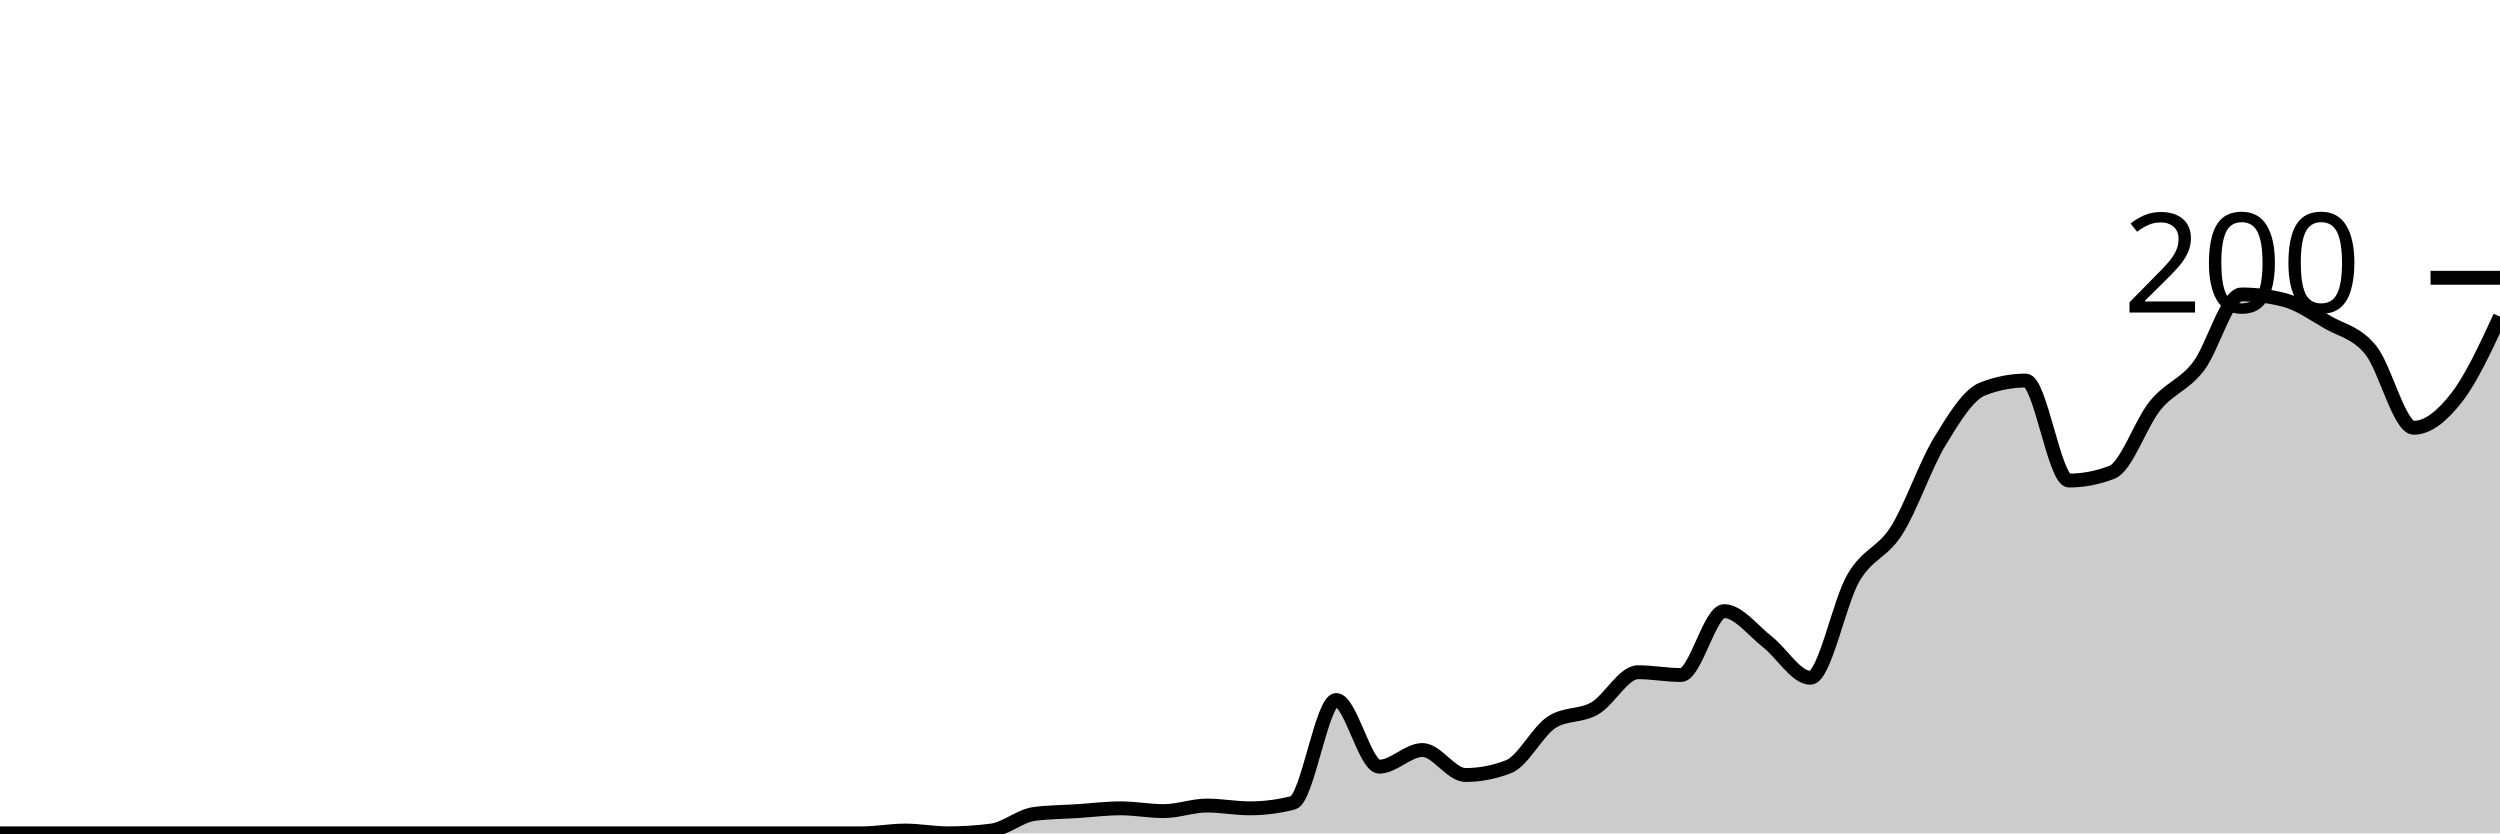
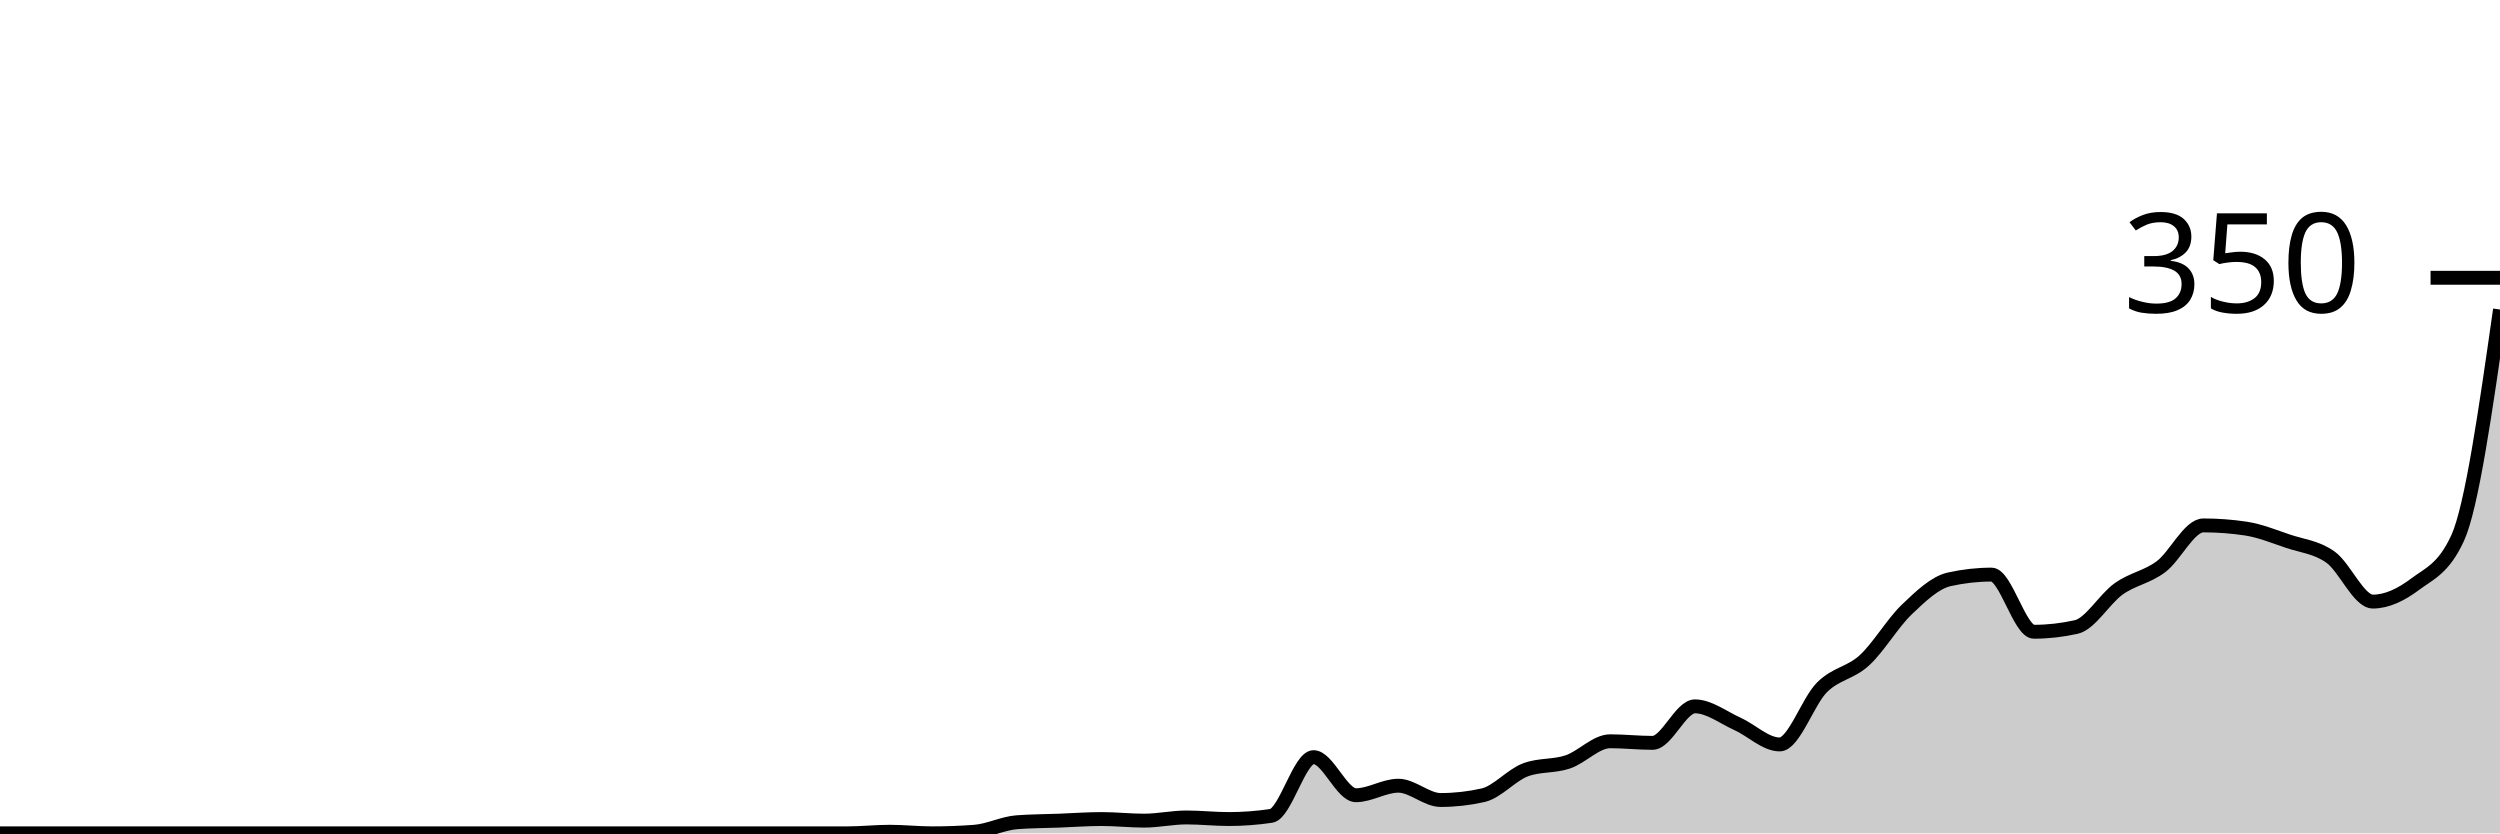
<svg xmlns="http://www.w3.org/2000/svg" viewBox="0 0 180 60">
  <g transform="translate(0,20)">
-     <path class="area" fill="rgba(0, 0, 0, 0.2)" d="M0,40C1.034,40,2.069,40,3.103,40C4.138,40,5.172,40,6.207,40C7.241,40,8.276,40,9.31,40C10.345,40,11.379,40,12.414,40C13.448,40,14.483,40,15.517,40C16.552,40,17.586,40,18.621,40C19.655,40,20.69,40,21.724,40C22.759,40,23.793,40,24.828,40C25.862,40,26.897,40,27.931,40C28.966,40,30,40,31.034,40C32.069,40,33.103,40,34.138,40C35.172,40,36.207,40,37.241,40C38.276,40,39.31,40,40.345,40C41.379,40,42.414,40,43.448,40C44.483,40,45.517,40,46.552,40C47.586,40,48.621,40,49.655,40C50.69,40,51.724,40,52.759,40C53.793,40,54.828,40,55.862,40C56.897,40,57.931,40,58.966,40C60,40,61.034,40,62.069,40C63.103,40,64.138,39.8,65.172,39.8C66.207,39.8,67.241,40,68.276,40C69.31,40,70.345,39.933,71.379,39.8C72.414,39.667,73.448,38.733,74.483,38.6C75.517,38.467,76.552,38.467,77.586,38.4C78.621,38.333,79.655,38.2,80.69,38.2C81.724,38.2,82.759,38.4,83.793,38.4C84.828,38.4,85.862,38,86.897,38C87.931,38,88.966,38.2,90,38.2C91.034,38.2,92.069,38.067,93.103,37.8C94.138,37.533,95.172,30.4,96.207,30.4C97.241,30.4,98.276,35.2,99.31,35.2C100.345,35.2,101.379,34,102.414,34C103.448,34,104.483,35.8,105.517,35.8C106.552,35.8,107.586,35.6,108.621,35.2C109.655,34.8,110.69,32.667,111.724,32C112.759,31.333,113.793,31.6,114.828,31C115.862,30.4,116.897,28.4,117.931,28.4C118.966,28.4,120,28.6,121.034,28.6C122.069,28.6,123.103,24,124.138,24C125.172,24,126.207,25.4,127.241,26.2C128.276,27,129.31,28.8,130.345,28.8C131.379,28.8,132.414,23.367,133.448,21.6C134.483,19.833,135.517,19.833,136.552,18.2C137.586,16.567,138.621,13.5,139.655,11.8C140.69,10.1,141.724,8.4,142.759,8C143.793,7.6,144.828,7.4,145.862,7.4C146.897,7.4,147.931,14.6,148.966,14.6C150,14.6,151.034,14.4,152.069,14C153.103,13.6,154.138,10.467,155.172,9.2C156.207,7.933,157.241,7.733,158.276,6.4C159.31,5.067,160.345,1.2,161.379,1.2C162.414,1.2,163.448,1.333,164.483,1.6C165.517,1.867,166.552,2.6,167.586,3.2C168.621,3.8,169.655,3.933,170.69,5.2C171.724,6.467,172.759,10.8,173.793,10.8C174.828,10.8,175.862,9.933,176.897,8.6C177.931,7.267,178.966,5.033,180,2.8L180,40C178.966,40,177.931,40,176.897,40C175.862,40,174.828,40,173.793,40C172.759,40,171.724,40,170.69,40C169.655,40,168.621,40,167.586,40C166.552,40,165.517,40,164.483,40C163.448,40,162.414,40,161.379,40C160.345,40,159.31,40,158.276,40C157.241,40,156.207,40,155.172,40C154.138,40,153.103,40,152.069,40C151.034,40,150,40,148.966,40C147.931,40,146.897,40,145.862,40C144.828,40,143.793,40,142.759,40C141.724,40,140.69,40,139.655,40C138.621,40,137.586,40,136.552,40C135.517,40,134.483,40,133.448,40C132.414,40,131.379,40,130.345,40C129.31,40,128.276,40,127.241,40C126.207,40,125.172,40,124.138,40C123.103,40,122.069,40,121.034,40C120,40,118.966,40,117.931,40C116.897,40,115.862,40,114.828,40C113.793,40,112.759,40,111.724,40C110.69,40,109.655,40,108.621,40C107.586,40,106.552,40,105.517,40C104.483,40,103.448,40,102.414,40C101.379,40,100.345,40,99.31,40C98.276,40,97.241,40,96.207,40C95.172,40,94.138,40,93.103,40C92.069,40,91.034,40,90,40C88.966,40,87.931,40,86.897,40C85.862,40,84.828,40,83.793,40C82.759,40,81.724,40,80.69,40C79.655,40,78.621,40,77.586,40C76.552,40,75.517,40,74.483,40C73.448,40,72.414,40,71.379,40C70.345,40,69.31,40,68.276,40C67.241,40,66.207,40,65.172,40C64.138,40,63.103,40,62.069,40C61.034,40,60,40,58.966,40C57.931,40,56.897,40,55.862,40C54.828,40,53.793,40,52.759,40C51.724,40,50.69,40,49.655,40C48.621,40,47.586,40,46.552,40C45.517,40,44.483,40,43.448,40C42.414,40,41.379,40,40.345,40C39.31,40,38.276,40,37.241,40C36.207,40,35.172,40,34.138,40C33.103,40,32.069,40,31.034,40C30,40,28.966,40,27.931,40C26.897,40,25.862,40,24.828,40C23.793,40,22.759,40,21.724,40C20.69,40,19.655,40,18.621,40C17.586,40,16.552,40,15.517,40C14.483,40,13.448,40,12.414,40C11.379,40,10.345,40,9.31,40C8.276,40,7.241,40,6.207,40C5.172,40,4.138,40,3.103,40C2.069,40,1.034,40,0,40Z" />
-     <path class="line" stroke="black" fill="none" d="M0,40C1.034,40,2.069,40,3.103,40C4.138,40,5.172,40,6.207,40C7.241,40,8.276,40,9.31,40C10.345,40,11.379,40,12.414,40C13.448,40,14.483,40,15.517,40C16.552,40,17.586,40,18.621,40C19.655,40,20.69,40,21.724,40C22.759,40,23.793,40,24.828,40C25.862,40,26.897,40,27.931,40C28.966,40,30,40,31.034,40C32.069,40,33.103,40,34.138,40C35.172,40,36.207,40,37.241,40C38.276,40,39.31,40,40.345,40C41.379,40,42.414,40,43.448,40C44.483,40,45.517,40,46.552,40C47.586,40,48.621,40,49.655,40C50.69,40,51.724,40,52.759,40C53.793,40,54.828,40,55.862,40C56.897,40,57.931,40,58.966,40C60,40,61.034,40,62.069,40C63.103,40,64.138,39.8,65.172,39.8C66.207,39.8,67.241,40,68.276,40C69.31,40,70.345,39.933,71.379,39.8C72.414,39.667,73.448,38.733,74.483,38.6C75.517,38.467,76.552,38.467,77.586,38.4C78.621,38.333,79.655,38.2,80.69,38.2C81.724,38.2,82.759,38.4,83.793,38.4C84.828,38.4,85.862,38,86.897,38C87.931,38,88.966,38.2,90,38.2C91.034,38.2,92.069,38.067,93.103,37.8C94.138,37.533,95.172,30.4,96.207,30.4C97.241,30.4,98.276,35.2,99.31,35.2C100.345,35.2,101.379,34,102.414,34C103.448,34,104.483,35.8,105.517,35.8C106.552,35.8,107.586,35.6,108.621,35.2C109.655,34.8,110.69,32.667,111.724,32C112.759,31.333,113.793,31.6,114.828,31C115.862,30.4,116.897,28.4,117.931,28.4C118.966,28.4,120,28.6,121.034,28.6C122.069,28.6,123.103,24,124.138,24C125.172,24,126.207,25.4,127.241,26.2C128.276,27,129.31,28.8,130.345,28.8C131.379,28.8,132.414,23.367,133.448,21.6C134.483,19.833,135.517,19.833,136.552,18.2C137.586,16.567,138.621,13.5,139.655,11.8C140.69,10.1,141.724,8.4,142.759,8C143.793,7.6,144.828,7.4,145.862,7.4C146.897,7.4,147.931,14.6,148.966,14.6C150,14.6,151.034,14.4,152.069,14C153.103,13.6,154.138,10.467,155.172,9.2C156.207,7.933,157.241,7.733,158.276,6.4C159.31,5.067,160.345,1.2,161.379,1.2C162.414,1.2,163.448,1.333,164.483,1.6C165.517,1.867,166.552,2.6,167.586,3.2C168.621,3.8,169.655,3.933,170.69,5.2C171.724,6.467,172.759,10.8,173.793,10.8C174.828,10.8,175.862,9.933,176.897,8.6C177.931,7.267,178.966,5.033,180,2.8" />
+     <path class="area" fill="rgba(0, 0, 0, 0.2)" d="M0,40C1.017,40,2.034,40,3.051,40C4.068,40,5.085,40,6.102,40C7.119,40,8.136,40,9.153,40C10.169,40,11.186,40,12.203,40C13.22,40,14.237,40,15.254,40C16.271,40,17.288,40,18.305,40C19.322,40,20.339,40,21.356,40C22.373,40,23.39,40,24.407,40C25.424,40,26.441,40,27.458,40C28.475,40,29.492,40,30.508,40C31.525,40,32.542,40,33.559,40C34.576,40,35.593,40,36.61,40C37.627,40,38.644,40,39.661,40C40.678,40,41.695,40,42.712,40C43.729,40,44.746,40,45.763,40C46.78,40,47.797,40,48.814,40C49.831,40,50.847,40,51.864,40C52.881,40,53.898,40,54.915,40C55.932,40,56.949,40,57.966,40C58.983,40,60,40,61.017,40C62.034,40,63.051,39.886,64.068,39.886C65.085,39.886,66.102,40,67.119,40C68.136,40,69.153,39.962,70.169,39.886C71.186,39.81,72.203,39.276,73.22,39.2C74.237,39.124,75.254,39.124,76.271,39.086C77.288,39.048,78.305,38.971,79.322,38.971C80.339,38.971,81.356,39.086,82.373,39.086C83.39,39.086,84.407,38.857,85.424,38.857C86.441,38.857,87.458,38.971,88.475,38.971C89.492,38.971,90.508,38.895,91.525,38.743C92.542,38.59,93.559,34.514,94.576,34.514C95.593,34.514,96.61,37.257,97.627,37.257C98.644,37.257,99.661,36.571,100.678,36.571C101.695,36.571,102.712,37.6,103.729,37.6C104.746,37.6,105.763,37.486,106.78,37.257C107.797,37.029,108.814,35.81,109.831,35.429C110.847,35.048,111.864,35.2,112.881,34.857C113.898,34.514,114.915,33.371,115.932,33.371C116.949,33.371,117.966,33.486,118.983,33.486C120,33.486,121.017,30.857,122.034,30.857C123.051,30.857,124.068,31.657,125.085,32.114C126.102,32.571,127.119,33.6,128.136,33.6C129.153,33.6,130.169,30.495,131.186,29.486C132.203,28.476,133.22,28.476,134.237,27.543C135.254,26.61,136.271,24.857,137.288,23.886C138.305,22.914,139.322,21.943,140.339,21.714C141.356,21.486,142.373,21.371,143.39,21.371C144.407,21.371,145.424,25.486,146.441,25.486C147.458,25.486,148.475,25.371,149.492,25.143C150.508,24.914,151.525,23.124,152.542,22.4C153.559,21.676,154.576,21.562,155.593,20.8C156.61,20.038,157.627,17.829,158.644,17.829C159.661,17.829,160.678,17.905,161.695,18.057C162.712,18.21,163.729,18.629,164.746,18.971C165.763,19.314,166.78,19.39,167.797,20.114C168.814,20.838,169.831,23.314,170.847,23.314C171.864,23.314,172.881,22.819,173.898,22.057C174.915,21.295,175.932,20.952,176.949,18.743C177.966,16.533,178.983,9.41,180,2.286L180,40C178.983,40,177.966,40,176.949,40C175.932,40,174.915,40,173.898,40C172.881,40,171.864,40,170.847,40C169.831,40,168.814,40,167.797,40C166.78,40,165.763,40,164.746,40C163.729,40,162.712,40,161.695,40C160.678,40,159.661,40,158.644,40C157.627,40,156.61,40,155.593,40C154.576,40,153.559,40,152.542,40C151.525,40,150.508,40,149.492,40C148.475,40,147.458,40,146.441,40C145.424,40,144.407,40,143.39,40C142.373,40,141.356,40,140.339,40C139.322,40,138.305,40,137.288,40C136.271,40,135.254,40,134.237,40C133.22,40,132.203,40,131.186,40C130.169,40,129.153,40,128.136,40C127.119,40,126.102,40,125.085,40C124.068,40,123.051,40,122.034,40C121.017,40,120,40,118.983,40C117.966,40,116.949,40,115.932,40C114.915,40,113.898,40,112.881,40C111.864,40,110.847,40,109.831,40C108.814,40,107.797,40,106.78,40C105.763,40,104.746,40,103.729,40C102.712,40,101.695,40,100.678,40C99.661,40,98.644,40,97.627,40C96.61,40,95.593,40,94.576,40C93.559,40,92.542,40,91.525,40C90.508,40,89.492,40,88.475,40C87.458,40,86.441,40,85.424,40C84.407,40,83.39,40,82.373,40C81.356,40,80.339,40,79.322,40C78.305,40,77.288,40,76.271,40C75.254,40,74.237,40,73.22,40C72.203,40,71.186,40,70.169,40C69.153,40,68.136,40,67.119,40C66.102,40,65.085,40,64.068,40C63.051,40,62.034,40,61.017,40C60,40,58.983,40,57.966,40C56.949,40,55.932,40,54.915,40C53.898,40,52.881,40,51.864,40C50.847,40,49.831,40,48.814,40C47.797,40,46.78,40,45.763,40C44.746,40,43.729,40,42.712,40C41.695,40,40.678,40,39.661,40C38.644,40,37.627,40,36.61,40C35.593,40,34.576,40,33.559,40C32.542,40,31.525,40,30.508,40C29.492,40,28.475,40,27.458,40C26.441,40,25.424,40,24.407,40C23.39,40,22.373,40,21.356,40C20.339,40,19.322,40,18.305,40C17.288,40,16.271,40,15.254,40C14.237,40,13.22,40,12.203,40C11.186,40,10.169,40,9.153,40C8.136,40,7.119,40,6.102,40C5.085,40,4.068,40,3.051,40C2.034,40,1.017,40,0,40Z" />
+     <path class="line" stroke="black" fill="none" d="M0,40C1.017,40,2.034,40,3.051,40C4.068,40,5.085,40,6.102,40C7.119,40,8.136,40,9.153,40C10.169,40,11.186,40,12.203,40C13.22,40,14.237,40,15.254,40C16.271,40,17.288,40,18.305,40C19.322,40,20.339,40,21.356,40C22.373,40,23.39,40,24.407,40C25.424,40,26.441,40,27.458,40C28.475,40,29.492,40,30.508,40C31.525,40,32.542,40,33.559,40C34.576,40,35.593,40,36.61,40C37.627,40,38.644,40,39.661,40C40.678,40,41.695,40,42.712,40C43.729,40,44.746,40,45.763,40C46.78,40,47.797,40,48.814,40C49.831,40,50.847,40,51.864,40C52.881,40,53.898,40,54.915,40C55.932,40,56.949,40,57.966,40C58.983,40,60,40,61.017,40C62.034,40,63.051,39.886,64.068,39.886C65.085,39.886,66.102,40,67.119,40C68.136,40,69.153,39.962,70.169,39.886C71.186,39.81,72.203,39.276,73.22,39.2C74.237,39.124,75.254,39.124,76.271,39.086C77.288,39.048,78.305,38.971,79.322,38.971C80.339,38.971,81.356,39.086,82.373,39.086C83.39,39.086,84.407,38.857,85.424,38.857C86.441,38.857,87.458,38.971,88.475,38.971C89.492,38.971,90.508,38.895,91.525,38.743C92.542,38.59,93.559,34.514,94.576,34.514C95.593,34.514,96.61,37.257,97.627,37.257C98.644,37.257,99.661,36.571,100.678,36.571C101.695,36.571,102.712,37.6,103.729,37.6C104.746,37.6,105.763,37.486,106.78,37.257C107.797,37.029,108.814,35.81,109.831,35.429C110.847,35.048,111.864,35.2,112.881,34.857C113.898,34.514,114.915,33.371,115.932,33.371C116.949,33.371,117.966,33.486,118.983,33.486C120,33.486,121.017,30.857,122.034,30.857C123.051,30.857,124.068,31.657,125.085,32.114C126.102,32.571,127.119,33.6,128.136,33.6C129.153,33.6,130.169,30.495,131.186,29.486C132.203,28.476,133.22,28.476,134.237,27.543C135.254,26.61,136.271,24.857,137.288,23.886C138.305,22.914,139.322,21.943,140.339,21.714C141.356,21.486,142.373,21.371,143.39,21.371C144.407,21.371,145.424,25.486,146.441,25.486C147.458,25.486,148.475,25.371,149.492,25.143C150.508,24.914,151.525,23.124,152.542,22.4C153.559,21.676,154.576,21.562,155.593,20.8C156.61,20.038,157.627,17.829,158.644,17.829C159.661,17.829,160.678,17.905,161.695,18.057C162.712,18.21,163.729,18.629,164.746,18.971C165.763,19.314,166.78,19.39,167.797,20.114C168.814,20.838,169.831,23.314,170.847,23.314C171.864,23.314,172.881,22.819,173.898,22.057C174.915,21.295,175.932,20.952,176.949,18.743C177.966,16.533,178.983,9.41,180,2.286" />
    <path class="axis-ceiling" stroke-width="1" stroke="black" fill="none" d="M175,0L180,0" />
-     <text class="axis-ceiling-label" font-family="sans-serif" text-anchor="end" font-size="10px" x="170" y="2.5">200</text>
+     <text class="axis-ceiling-label" font-family="sans-serif" text-anchor="end" font-size="10px" x="170" y="2.5">350</text>
  </g>
</svg>
